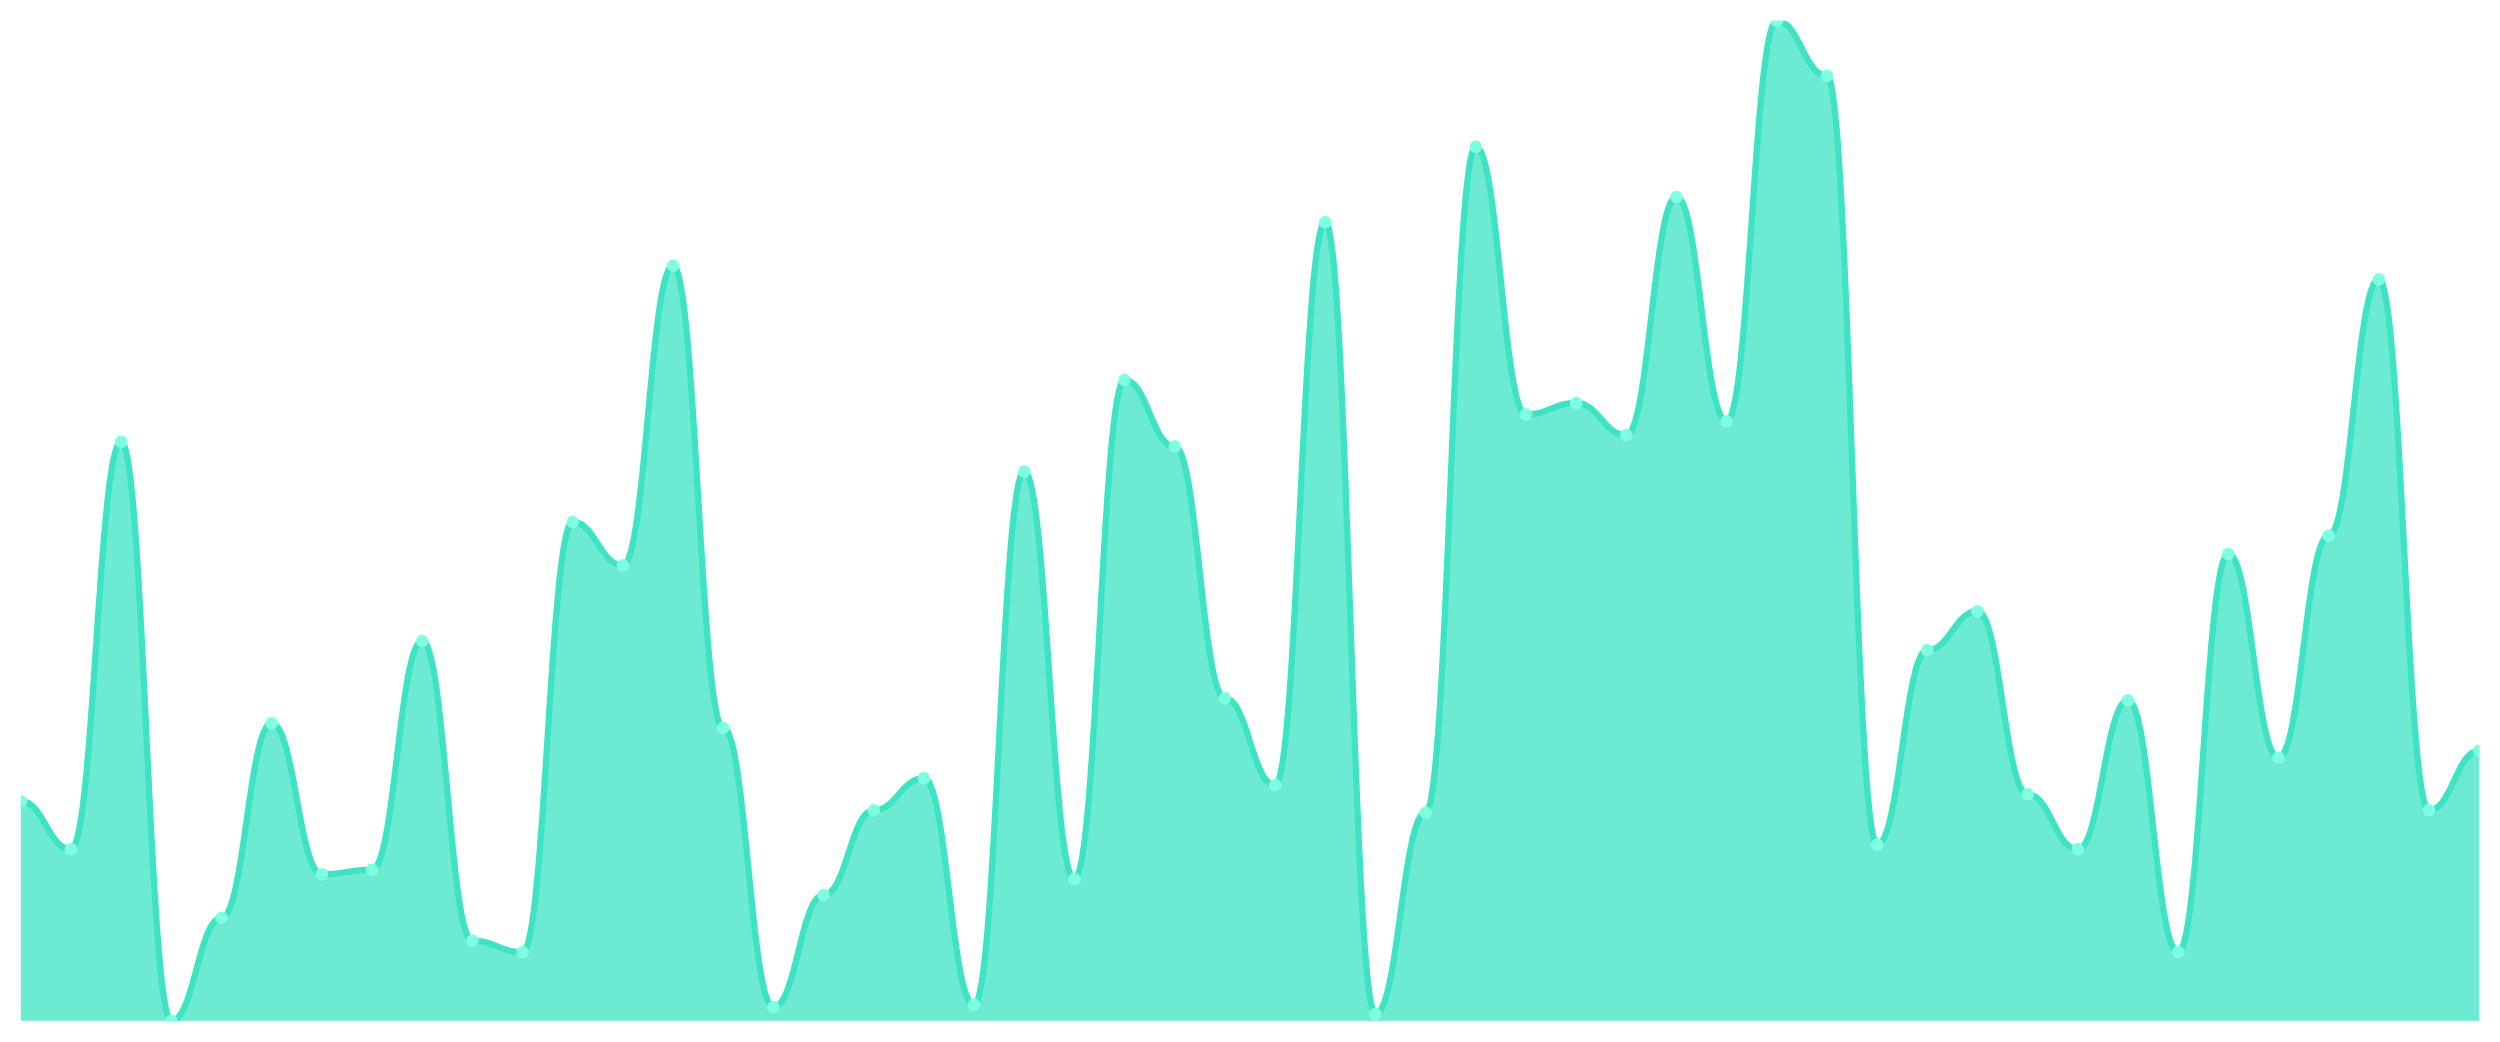
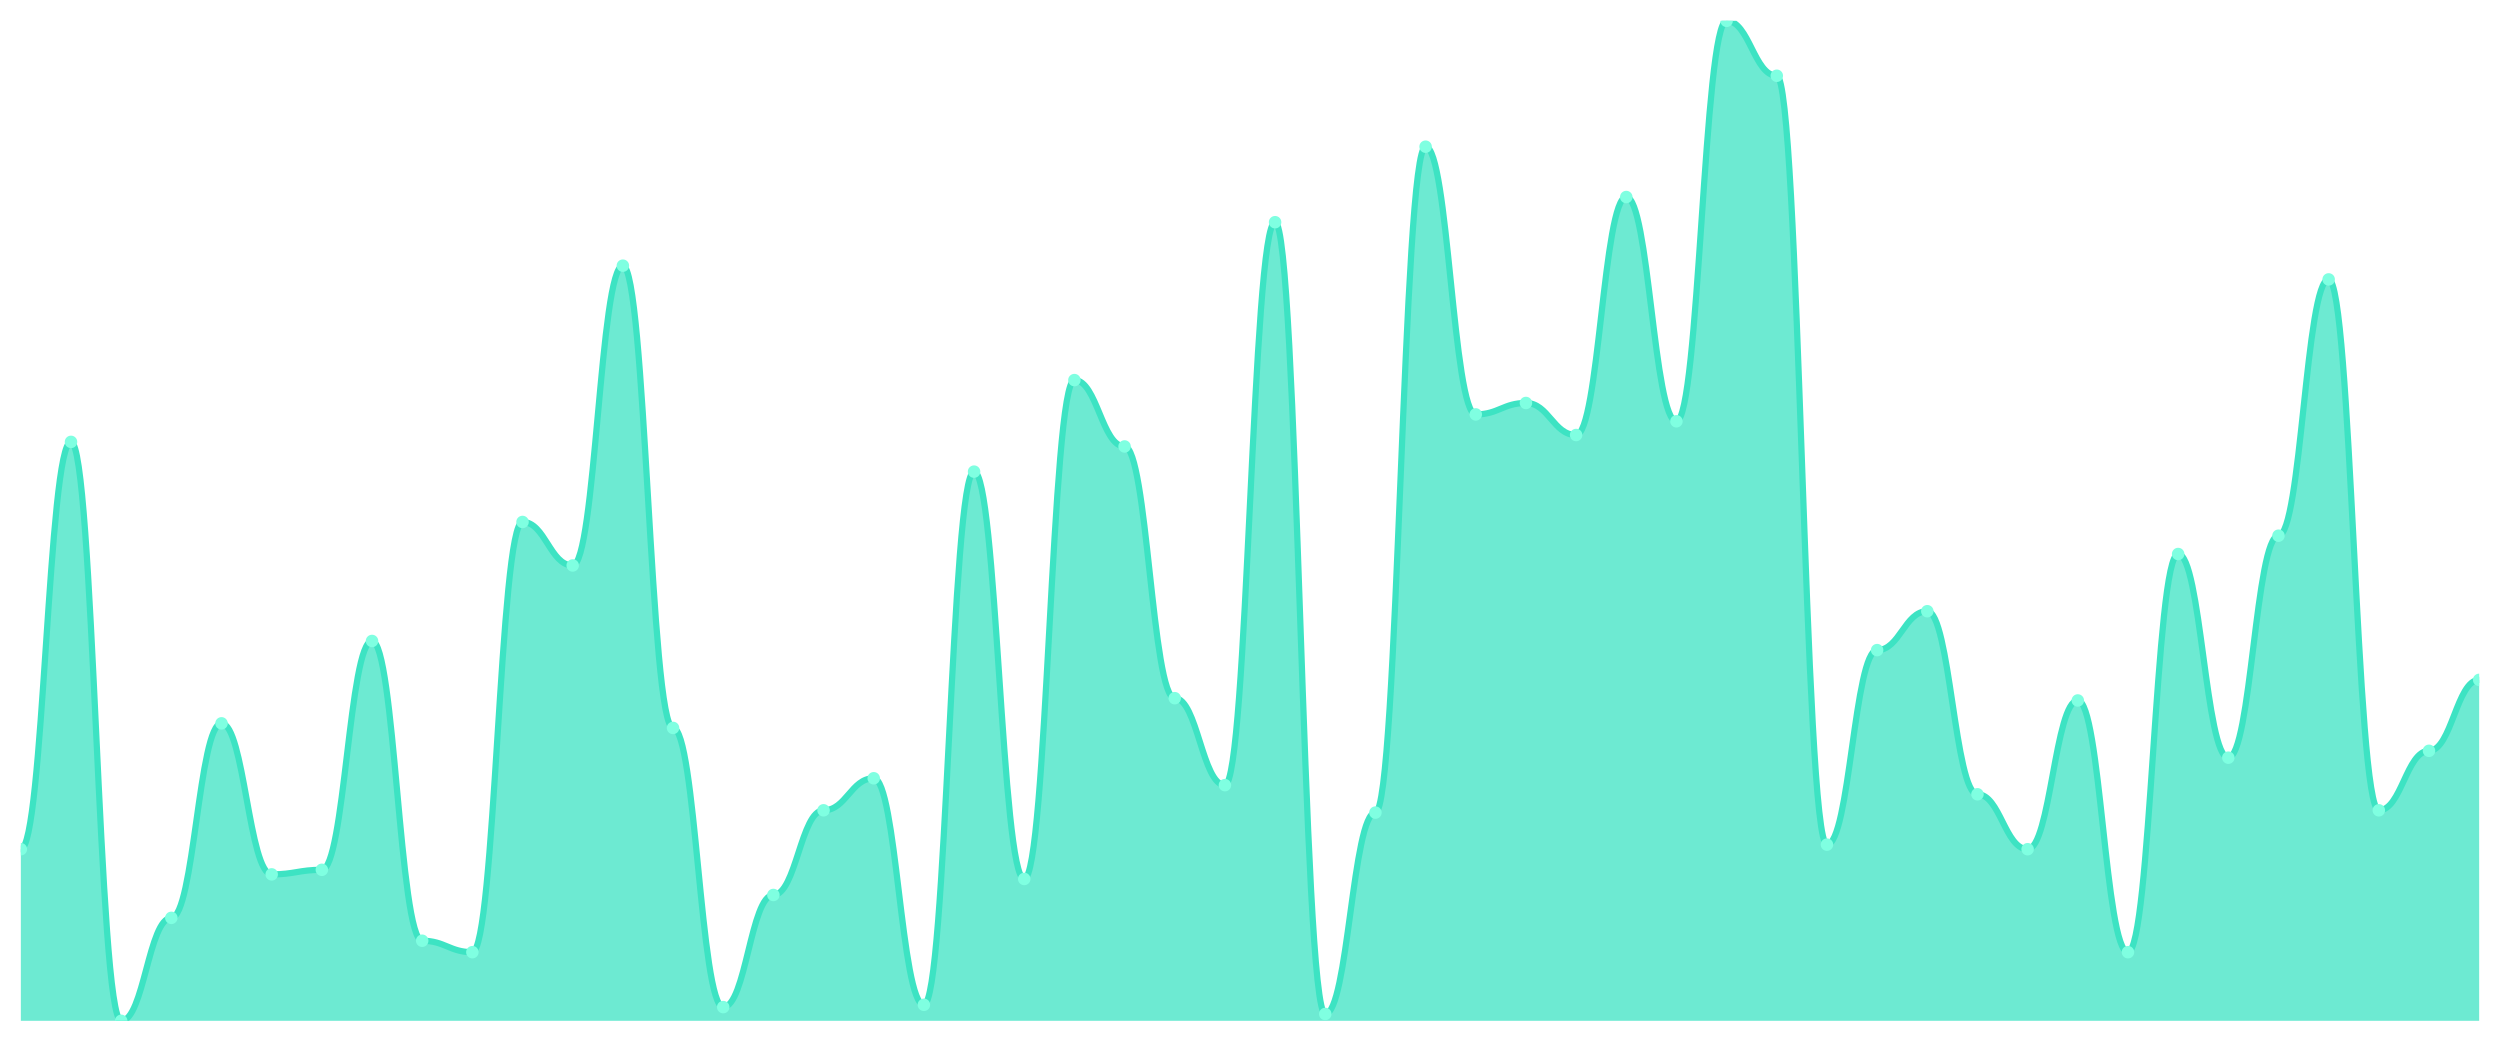
<svg xmlns="http://www.w3.org/2000/svg" viewBox="0 0 1200 500" width="1200" height="500">
  <defs>
    <clipPath id="c">
      <rect x="10" y="10" width="1180" height="480" />
    </clipPath>
  </defs>
  <rect width="1200" height="500" fill="none" />
  <g clip-path="url(#c)">
-     <path d="M 10,490 L 10,384.554 C 20.837,384.554 23.245,407.62 34.082,407.62 C 44.918,407.62 47.327,212.105 58.163,212.105 C 69,212.105 71.408,490 82.245,490 C 93.082,490 95.49,440.572 106.327,440.572 C 117.163,440.572 119.571,347.208 130.408,347.208 C 141.245,347.208 143.653,419.703 154.49,419.703 C 165.327,419.703 167.735,417.506 178.571,417.506 C 189.408,417.506 191.816,307.666 202.653,307.666 C 213.49,307.666 215.898,451.556 226.735,451.556 C 237.571,451.556 239.98,457.048 250.816,457.048 C 261.653,457.048 264.061,250.549 274.898,250.549 C 285.735,250.549 288.143,271.419 298.98,271.419 C 309.816,271.419 312.224,127.529 323.061,127.529 C 333.898,127.529 336.306,349.405 347.143,349.405 C 357.98,349.405 360.388,483.41 371.224,483.41 C 382.061,483.41 384.469,429.588 395.306,429.588 C 406.143,429.588 408.551,388.947 419.388,388.947 C 430.224,388.947 432.633,373.57 443.469,373.57 C 454.306,373.57 456.714,482.311 467.551,482.311 C 478.388,482.311 480.796,226.384 491.633,226.384 C 502.469,226.384 504.878,421.899 515.714,421.899 C 526.551,421.899 528.959,182.449 539.796,182.449 C 550.633,182.449 553.041,214.302 563.878,214.302 C 574.714,214.302 577.122,335.126 587.959,335.126 C 598.796,335.126 601.204,376.865 612.041,376.865 C 622.878,376.865 625.286,106.659 636.122,106.659 C 646.959,106.659 649.367,486.705 660.204,486.705 C 671.041,486.705 673.449,390.046 684.286,390.046 C 695.122,390.046 697.531,70.412 708.367,70.412 C 719.204,70.412 721.612,198.924 732.449,198.924 C 743.286,198.924 745.694,193.432 756.531,193.432 C 767.367,193.432 769.776,208.81 780.612,208.81 C 791.449,208.81 793.857,94.577 804.694,94.577 C 815.531,94.577 817.939,202.22 828.776,202.22 C 839.612,202.22 842.02,10 852.857,10 C 863.694,10 866.102,36.362 876.939,36.362 C 887.776,36.362 890.184,405.423 901.02,405.423 C 911.857,405.423 914.265,312.059 925.102,312.059 C 935.939,312.059 938.347,293.387 949.184,293.387 C 960.02,293.387 962.429,381.259 973.265,381.259 C 984.102,381.259 986.51,407.62 997.347,407.62 C 1008.184,407.62 1010.592,336.224 1021.429,336.224 C 1032.265,336.224 1034.673,457.048 1045.51,457.048 C 1056.347,457.048 1058.755,265.927 1069.592,265.927 C 1080.429,265.927 1082.837,363.684 1093.673,363.684 C 1104.51,363.684 1106.918,257.14 1117.755,257.14 C 1128.592,257.14 1131,134.119 1141.837,134.119 C 1152.673,134.119 1155.082,388.947 1165.918,388.947 C 1176.755,388.947 1179.163,360.389 1190,360.389 L 1190,490 Z" fill="rgba(61,227,195,0.75)" />
-     <path d="M 10,384.554 C 20.837,384.554 23.245,407.62 34.082,407.62 C 44.918,407.62 47.327,212.105 58.163,212.105 C 69,212.105 71.408,490 82.245,490 C 93.082,490 95.49,440.572 106.327,440.572 C 117.163,440.572 119.571,347.208 130.408,347.208 C 141.245,347.208 143.653,419.703 154.49,419.703 C 165.327,419.703 167.735,417.506 178.571,417.506 C 189.408,417.506 191.816,307.666 202.653,307.666 C 213.49,307.666 215.898,451.556 226.735,451.556 C 237.571,451.556 239.98,457.048 250.816,457.048 C 261.653,457.048 264.061,250.549 274.898,250.549 C 285.735,250.549 288.143,271.419 298.98,271.419 C 309.816,271.419 312.224,127.529 323.061,127.529 C 333.898,127.529 336.306,349.405 347.143,349.405 C 357.98,349.405 360.388,483.41 371.224,483.41 C 382.061,483.41 384.469,429.588 395.306,429.588 C 406.143,429.588 408.551,388.947 419.388,388.947 C 430.224,388.947 432.633,373.57 443.469,373.57 C 454.306,373.57 456.714,482.311 467.551,482.311 C 478.388,482.311 480.796,226.384 491.633,226.384 C 502.469,226.384 504.878,421.899 515.714,421.899 C 526.551,421.899 528.959,182.449 539.796,182.449 C 550.633,182.449 553.041,214.302 563.878,214.302 C 574.714,214.302 577.122,335.126 587.959,335.126 C 598.796,335.126 601.204,376.865 612.041,376.865 C 622.878,376.865 625.286,106.659 636.122,106.659 C 646.959,106.659 649.367,486.705 660.204,486.705 C 671.041,486.705 673.449,390.046 684.286,390.046 C 695.122,390.046 697.531,70.412 708.367,70.412 C 719.204,70.412 721.612,198.924 732.449,198.924 C 743.286,198.924 745.694,193.432 756.531,193.432 C 767.367,193.432 769.776,208.81 780.612,208.81 C 791.449,208.81 793.857,94.577 804.694,94.577 C 815.531,94.577 817.939,202.22 828.776,202.22 C 839.612,202.22 842.02,10 852.857,10 C 863.694,10 866.102,36.362 876.939,36.362 C 887.776,36.362 890.184,405.423 901.02,405.423 C 911.857,405.423 914.265,312.059 925.102,312.059 C 935.939,312.059 938.347,293.387 949.184,293.387 C 960.02,293.387 962.429,381.259 973.265,381.259 C 984.102,381.259 986.51,407.62 997.347,407.62 C 1008.184,407.62 1010.592,336.224 1021.429,336.224 C 1032.265,336.224 1034.673,457.048 1045.51,457.048 C 1056.347,457.048 1058.755,265.927 1069.592,265.927 C 1080.429,265.927 1082.837,363.684 1093.673,363.684 C 1104.51,363.684 1106.918,257.14 1117.755,257.14 C 1128.592,257.14 1131,134.119 1141.837,134.119 C 1152.673,134.119 1155.082,388.947 1165.918,388.947 C 1176.755,388.947 1179.163,360.389 1190,360.389" fill="none" stroke="#3de3c3" stroke-width="3" stroke-linecap="round" stroke-linejoin="round" />
-     <circle cx="10" cy="384.554" r="3" fill="#7fffe1" />
-     <circle cx="34.082" cy="407.62" r="3" fill="#7fffe1" />
-     <circle cx="58.163" cy="212.105" r="3" fill="#7fffe1" />
-     <circle cx="82.245" cy="490" r="3" fill="#7fffe1" />
-     <circle cx="106.327" cy="440.572" r="3" fill="#7fffe1" />
-     <circle cx="130.408" cy="347.208" r="3" fill="#7fffe1" />
-     <circle cx="154.49" cy="419.703" r="3" fill="#7fffe1" />
-     <circle cx="178.571" cy="417.506" r="3" fill="#7fffe1" />
-     <circle cx="202.653" cy="307.666" r="3" fill="#7fffe1" />
-     <circle cx="226.735" cy="451.556" r="3" fill="#7fffe1" />
-     <circle cx="250.816" cy="457.048" r="3" fill="#7fffe1" />
-     <circle cx="274.898" cy="250.549" r="3" fill="#7fffe1" />
-     <circle cx="298.98" cy="271.419" r="3" fill="#7fffe1" />
-     <circle cx="323.061" cy="127.529" r="3" fill="#7fffe1" />
-     <circle cx="347.143" cy="349.405" r="3" fill="#7fffe1" />
-     <circle cx="371.224" cy="483.41" r="3" fill="#7fffe1" />
-     <circle cx="395.306" cy="429.588" r="3" fill="#7fffe1" />
-     <circle cx="419.388" cy="388.947" r="3" fill="#7fffe1" />
-     <circle cx="443.469" cy="373.57" r="3" fill="#7fffe1" />
-     <circle cx="467.551" cy="482.311" r="3" fill="#7fffe1" />
-     <circle cx="491.633" cy="226.384" r="3" fill="#7fffe1" />
-     <circle cx="515.714" cy="421.899" r="3" fill="#7fffe1" />
-     <circle cx="539.796" cy="182.449" r="3" fill="#7fffe1" />
-     <circle cx="563.878" cy="214.302" r="3" fill="#7fffe1" />
-     <circle cx="587.959" cy="335.126" r="3" fill="#7fffe1" />
-     <circle cx="612.041" cy="376.865" r="3" fill="#7fffe1" />
-     <circle cx="636.122" cy="106.659" r="3" fill="#7fffe1" />
-     <circle cx="660.204" cy="486.705" r="3" fill="#7fffe1" />
-     <circle cx="684.286" cy="390.046" r="3" fill="#7fffe1" />
-     <circle cx="708.367" cy="70.412" r="3" fill="#7fffe1" />
-     <circle cx="732.449" cy="198.924" r="3" fill="#7fffe1" />
-     <circle cx="756.531" cy="193.432" r="3" fill="#7fffe1" />
-     <circle cx="780.612" cy="208.81" r="3" fill="#7fffe1" />
-     <circle cx="804.694" cy="94.577" r="3" fill="#7fffe1" />
-     <circle cx="828.776" cy="202.22" r="3" fill="#7fffe1" />
-     <circle cx="852.857" cy="10" r="3" fill="#7fffe1" />
-     <circle cx="876.939" cy="36.362" r="3" fill="#7fffe1" />
-     <circle cx="901.02" cy="405.423" r="3" fill="#7fffe1" />
-     <circle cx="925.102" cy="312.059" r="3" fill="#7fffe1" />
-     <circle cx="949.184" cy="293.387" r="3" fill="#7fffe1" />
-     <circle cx="973.265" cy="381.259" r="3" fill="#7fffe1" />
-     <circle cx="997.347" cy="407.62" r="3" fill="#7fffe1" />
-     <circle cx="1021.429" cy="336.224" r="3" fill="#7fffe1" />
-     <circle cx="1045.51" cy="457.048" r="3" fill="#7fffe1" />
-     <circle cx="1069.592" cy="265.927" r="3" fill="#7fffe1" />
-     <circle cx="1093.673" cy="363.684" r="3" fill="#7fffe1" />
-     <circle cx="1117.755" cy="257.14" r="3" fill="#7fffe1" />
-     <circle cx="1141.837" cy="134.119" r="3" fill="#7fffe1" />
-     <circle cx="1165.918" cy="388.947" r="3" fill="#7fffe1" />
-     <circle cx="1190" cy="360.389" r="3" fill="#7fffe1" />
+     <path d="M 10,490 L 10,407.62 C 20.837,407.62 23.245,212.105 34.082,212.105 C 44.918,212.105 47.327,490 58.163,490 C 69,490 71.408,440.572 82.245,440.572 C 93.082,440.572 95.49,347.208 106.327,347.208 C 117.163,347.208 119.571,419.703 130.408,419.703 C 141.245,419.703 143.653,417.506 154.49,417.506 C 165.327,417.506 167.735,307.666 178.571,307.666 C 189.408,307.666 191.816,451.556 202.653,451.556 C 213.49,451.556 215.898,457.048 226.735,457.048 C 237.571,457.048 239.98,250.549 250.816,250.549 C 261.653,250.549 264.061,271.419 274.898,271.419 C 285.735,271.419 288.143,127.529 298.98,127.529 C 309.816,127.529 312.224,349.405 323.061,349.405 C 333.898,349.405 336.306,483.41 347.143,483.41 C 357.98,483.41 360.388,429.588 371.224,429.588 C 382.061,429.588 384.469,388.947 395.306,388.947 C 406.143,388.947 408.551,373.57 419.388,373.57 C 430.224,373.57 432.633,482.311 443.469,482.311 C 454.306,482.311 456.714,226.384 467.551,226.384 C 478.388,226.384 480.796,421.899 491.633,421.899 C 502.469,421.899 504.878,182.449 515.714,182.449 C 526.551,182.449 528.959,214.302 539.796,214.302 C 550.633,214.302 553.041,335.126 563.878,335.126 C 574.714,335.126 577.122,376.865 587.959,376.865 C 598.796,376.865 601.204,106.659 612.041,106.659 C 622.878,106.659 625.286,486.705 636.122,486.705 C 646.959,486.705 649.367,390.046 660.204,390.046 C 671.041,390.046 673.449,70.412 684.286,70.412 C 695.122,70.412 697.531,198.924 708.367,198.924 C 719.204,198.924 721.612,193.432 732.449,193.432 C 743.286,193.432 745.694,208.81 756.531,208.81 C 767.367,208.81 769.776,94.577 780.612,94.577 C 791.449,94.577 793.857,202.22 804.694,202.22 C 815.531,202.22 817.939,10 828.776,10 C 839.612,10 842.02,36.362 852.857,36.362 C 863.694,36.362 866.102,405.423 876.939,405.423 C 887.776,405.423 890.184,312.059 901.02,312.059 C 911.857,312.059 914.265,293.387 925.102,293.387 C 935.939,293.387 938.347,381.259 949.184,381.259 C 960.02,381.259 962.429,407.62 973.265,407.62 C 984.102,407.62 986.51,336.224 997.347,336.224 C 1008.184,336.224 1010.592,457.048 1021.429,457.048 C 1032.265,457.048 1034.673,265.927 1045.51,265.927 C 1056.347,265.927 1058.755,363.684 1069.592,363.684 C 1080.429,363.684 1082.837,257.14 1093.673,257.14 C 1104.51,257.14 1106.918,134.119 1117.755,134.119 C 1128.592,134.119 1131,388.947 1141.837,388.947 C 1152.673,388.947 1155.082,360.389 1165.918,360.389 C 1176.755,360.389 1179.163,326.339 1190,326.339 L 1190,490 Z" fill="rgba(61,227,195,0.75)" />
+     <path d="M 10,407.62 C 20.837,407.62 23.245,212.105 34.082,212.105 C 44.918,212.105 47.327,490 58.163,490 C 69,490 71.408,440.572 82.245,440.572 C 93.082,440.572 95.49,347.208 106.327,347.208 C 117.163,347.208 119.571,419.703 130.408,419.703 C 141.245,419.703 143.653,417.506 154.49,417.506 C 165.327,417.506 167.735,307.666 178.571,307.666 C 189.408,307.666 191.816,451.556 202.653,451.556 C 213.49,451.556 215.898,457.048 226.735,457.048 C 237.571,457.048 239.98,250.549 250.816,250.549 C 261.653,250.549 264.061,271.419 274.898,271.419 C 285.735,271.419 288.143,127.529 298.98,127.529 C 309.816,127.529 312.224,349.405 323.061,349.405 C 333.898,349.405 336.306,483.41 347.143,483.41 C 357.98,483.41 360.388,429.588 371.224,429.588 C 382.061,429.588 384.469,388.947 395.306,388.947 C 406.143,388.947 408.551,373.57 419.388,373.57 C 430.224,373.57 432.633,482.311 443.469,482.311 C 454.306,482.311 456.714,226.384 467.551,226.384 C 478.388,226.384 480.796,421.899 491.633,421.899 C 502.469,421.899 504.878,182.449 515.714,182.449 C 526.551,182.449 528.959,214.302 539.796,214.302 C 550.633,214.302 553.041,335.126 563.878,335.126 C 574.714,335.126 577.122,376.865 587.959,376.865 C 598.796,376.865 601.204,106.659 612.041,106.659 C 622.878,106.659 625.286,486.705 636.122,486.705 C 646.959,486.705 649.367,390.046 660.204,390.046 C 671.041,390.046 673.449,70.412 684.286,70.412 C 695.122,70.412 697.531,198.924 708.367,198.924 C 719.204,198.924 721.612,193.432 732.449,193.432 C 743.286,193.432 745.694,208.81 756.531,208.81 C 767.367,208.81 769.776,94.577 780.612,94.577 C 791.449,94.577 793.857,202.22 804.694,202.22 C 815.531,202.22 817.939,10 828.776,10 C 839.612,10 842.02,36.362 852.857,36.362 C 863.694,36.362 866.102,405.423 876.939,405.423 C 887.776,405.423 890.184,312.059 901.02,312.059 C 911.857,312.059 914.265,293.387 925.102,293.387 C 935.939,293.387 938.347,381.259 949.184,381.259 C 960.02,381.259 962.429,407.62 973.265,407.62 C 984.102,407.62 986.51,336.224 997.347,336.224 C 1008.184,336.224 1010.592,457.048 1021.429,457.048 C 1032.265,457.048 1034.673,265.927 1045.51,265.927 C 1056.347,265.927 1058.755,363.684 1069.592,363.684 C 1080.429,363.684 1082.837,257.14 1093.673,257.14 C 1104.51,257.14 1106.918,134.119 1117.755,134.119 C 1128.592,134.119 1131,388.947 1141.837,388.947 C 1152.673,388.947 1155.082,360.389 1165.918,360.389 C 1176.755,360.389 1179.163,326.339 1190,326.339" fill="none" stroke="#3de3c3" stroke-width="3" stroke-linecap="round" stroke-linejoin="round" />
+     <circle cx="10" cy="407.62" r="3" fill="#7fffe1" />
+     <circle cx="34.082" cy="212.105" r="3" fill="#7fffe1" />
+     <circle cx="58.163" cy="490" r="3" fill="#7fffe1" />
+     <circle cx="82.245" cy="440.572" r="3" fill="#7fffe1" />
+     <circle cx="106.327" cy="347.208" r="3" fill="#7fffe1" />
+     <circle cx="130.408" cy="419.703" r="3" fill="#7fffe1" />
+     <circle cx="154.49" cy="417.506" r="3" fill="#7fffe1" />
+     <circle cx="178.571" cy="307.666" r="3" fill="#7fffe1" />
+     <circle cx="202.653" cy="451.556" r="3" fill="#7fffe1" />
+     <circle cx="226.735" cy="457.048" r="3" fill="#7fffe1" />
+     <circle cx="250.816" cy="250.549" r="3" fill="#7fffe1" />
+     <circle cx="274.898" cy="271.419" r="3" fill="#7fffe1" />
+     <circle cx="298.98" cy="127.529" r="3" fill="#7fffe1" />
+     <circle cx="323.061" cy="349.405" r="3" fill="#7fffe1" />
+     <circle cx="347.143" cy="483.41" r="3" fill="#7fffe1" />
+     <circle cx="371.224" cy="429.588" r="3" fill="#7fffe1" />
+     <circle cx="395.306" cy="388.947" r="3" fill="#7fffe1" />
+     <circle cx="419.388" cy="373.57" r="3" fill="#7fffe1" />
+     <circle cx="443.469" cy="482.311" r="3" fill="#7fffe1" />
+     <circle cx="467.551" cy="226.384" r="3" fill="#7fffe1" />
+     <circle cx="491.633" cy="421.899" r="3" fill="#7fffe1" />
+     <circle cx="515.714" cy="182.449" r="3" fill="#7fffe1" />
+     <circle cx="539.796" cy="214.302" r="3" fill="#7fffe1" />
+     <circle cx="563.878" cy="335.126" r="3" fill="#7fffe1" />
+     <circle cx="587.959" cy="376.865" r="3" fill="#7fffe1" />
+     <circle cx="612.041" cy="106.659" r="3" fill="#7fffe1" />
+     <circle cx="636.122" cy="486.705" r="3" fill="#7fffe1" />
+     <circle cx="660.204" cy="390.046" r="3" fill="#7fffe1" />
+     <circle cx="684.286" cy="70.412" r="3" fill="#7fffe1" />
+     <circle cx="708.367" cy="198.924" r="3" fill="#7fffe1" />
+     <circle cx="732.449" cy="193.432" r="3" fill="#7fffe1" />
+     <circle cx="756.531" cy="208.81" r="3" fill="#7fffe1" />
+     <circle cx="780.612" cy="94.577" r="3" fill="#7fffe1" />
+     <circle cx="804.694" cy="202.22" r="3" fill="#7fffe1" />
+     <circle cx="828.776" cy="10" r="3" fill="#7fffe1" />
+     <circle cx="852.857" cy="36.362" r="3" fill="#7fffe1" />
+     <circle cx="876.939" cy="405.423" r="3" fill="#7fffe1" />
+     <circle cx="901.02" cy="312.059" r="3" fill="#7fffe1" />
+     <circle cx="925.102" cy="293.387" r="3" fill="#7fffe1" />
+     <circle cx="949.184" cy="381.259" r="3" fill="#7fffe1" />
+     <circle cx="973.265" cy="407.62" r="3" fill="#7fffe1" />
+     <circle cx="997.347" cy="336.224" r="3" fill="#7fffe1" />
+     <circle cx="1021.429" cy="457.048" r="3" fill="#7fffe1" />
+     <circle cx="1045.51" cy="265.927" r="3" fill="#7fffe1" />
+     <circle cx="1069.592" cy="363.684" r="3" fill="#7fffe1" />
+     <circle cx="1093.673" cy="257.14" r="3" fill="#7fffe1" />
+     <circle cx="1117.755" cy="134.119" r="3" fill="#7fffe1" />
+     <circle cx="1141.837" cy="388.947" r="3" fill="#7fffe1" />
+     <circle cx="1165.918" cy="360.389" r="3" fill="#7fffe1" />
+     <circle cx="1190" cy="326.339" r="3" fill="#7fffe1" />
  </g>
</svg>
